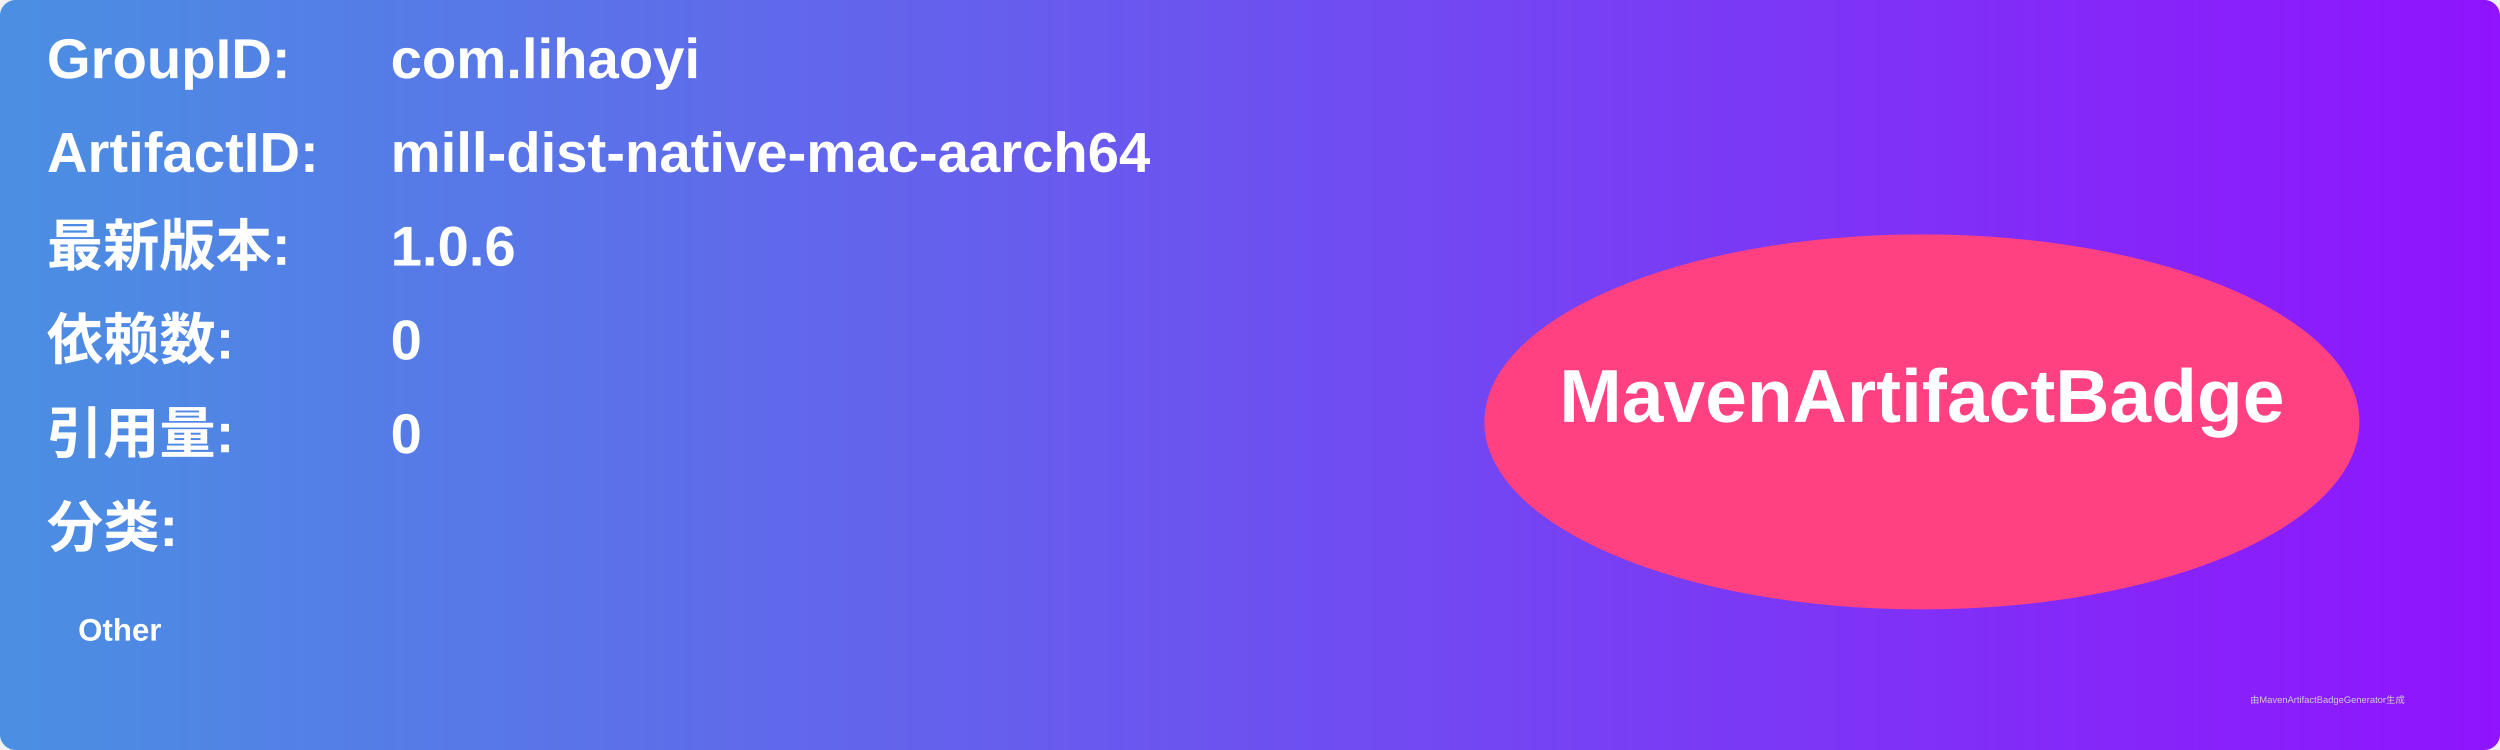
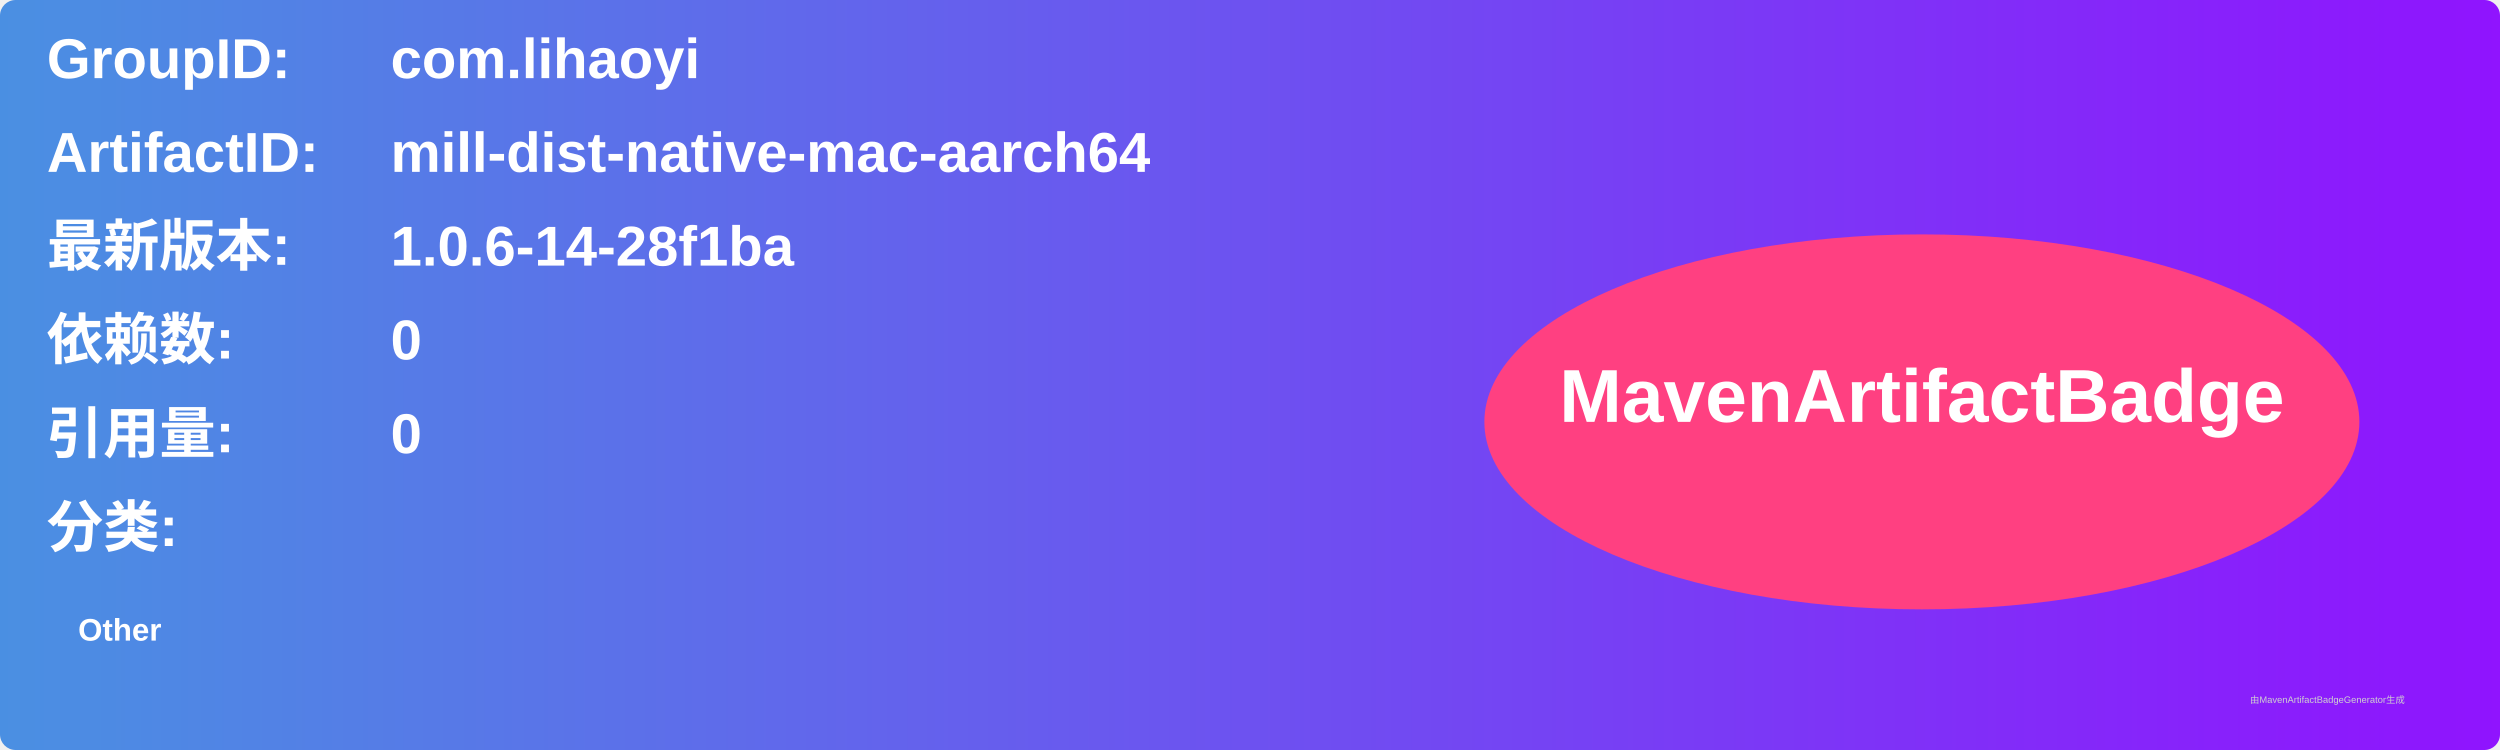
<svg xmlns="http://www.w3.org/2000/svg" width="800" height="240" viewBox="0 0 800 240">
  <linearGradient id="grad" x1="0%" y1="0%" x2="100%" y2="0%">
    <stop offset="0%" stop-color="#4a90e2" />
    <stop offset="100%" stop-color="#9013fe" />
  </linearGradient>
  <rect width="100%" height="100%" rx="5" ry="5" fill="url(#grad)" />
  <g transform="translate(15, 15)">
    <text x="0" y="10" font-family="Arial" font-size="18" fill="white" font-weight="bold" width="260">GroupID:</text>
    <text x="110" y="10" font-family="Arial" font-size="18" fill="white" font-weight="bold" width="460">com.lihaoyi</text>
    <text x="0" y="40" font-family="Arial" font-size="18" fill="white" font-weight="bold" width="260">ArtifactID:</text>
    <text x="110" y="40" font-family="Arial" font-size="18" fill="white" font-weight="bold" width="460">mill-dist-native-mac-aarch64</text>
    <text x="0" y="70" font-family="Arial" font-size="18" fill="white" font-weight="bold">最新版本:</text>
    <text x="110" y="70" font-family="Arial" font-size="18" fill="white" font-weight="bold">
-       <tspan font-weight="bold">1.0.6</tspan>
+       <tspan font-weight="bold">1.0.6-14-28f1ba</tspan>
    </text>
    <text x="0" y="100" font-family="Arial" font-size="18" fill="white" font-weight="bold">依赖数: </text>
    <text x="110" y="100" font-family="Arial" font-size="18" fill="white">
      <tspan font-weight="bold">0</tspan>
    </text>
    <text x="0" y="130" font-family="Arial" font-size="18" fill="white" font-weight="bold">引用量: </text>
    <text x="110" y="130" font-family="Arial" font-size="18" fill="white">
      <tspan font-weight="bold">0</tspan>
    </text>
    <text x="0" y="160" font-family="Arial" font-size="18" fill="white" font-weight="bold">分类:</text>
    <text x="10" y="190" font-family="Arial" font-size="10" fill="white">
      <tspan font-weight="bold">Other</tspan>
    </text>
    <ellipse cx="600" cy="120" rx="140" ry="60" fill="#ff4081" />
    <text x="600" y="120" text-anchor="middle" font-family="Arial" font-size="24" fill="white" font-weight="bold">MavenArtifactBadge</text>
  </g>
  <text x="720" y="225" font-family="Arial" font-size="3" fill="#d0d0d0">由MavenArtifactBadgeGenerator生成</text>
</svg>
